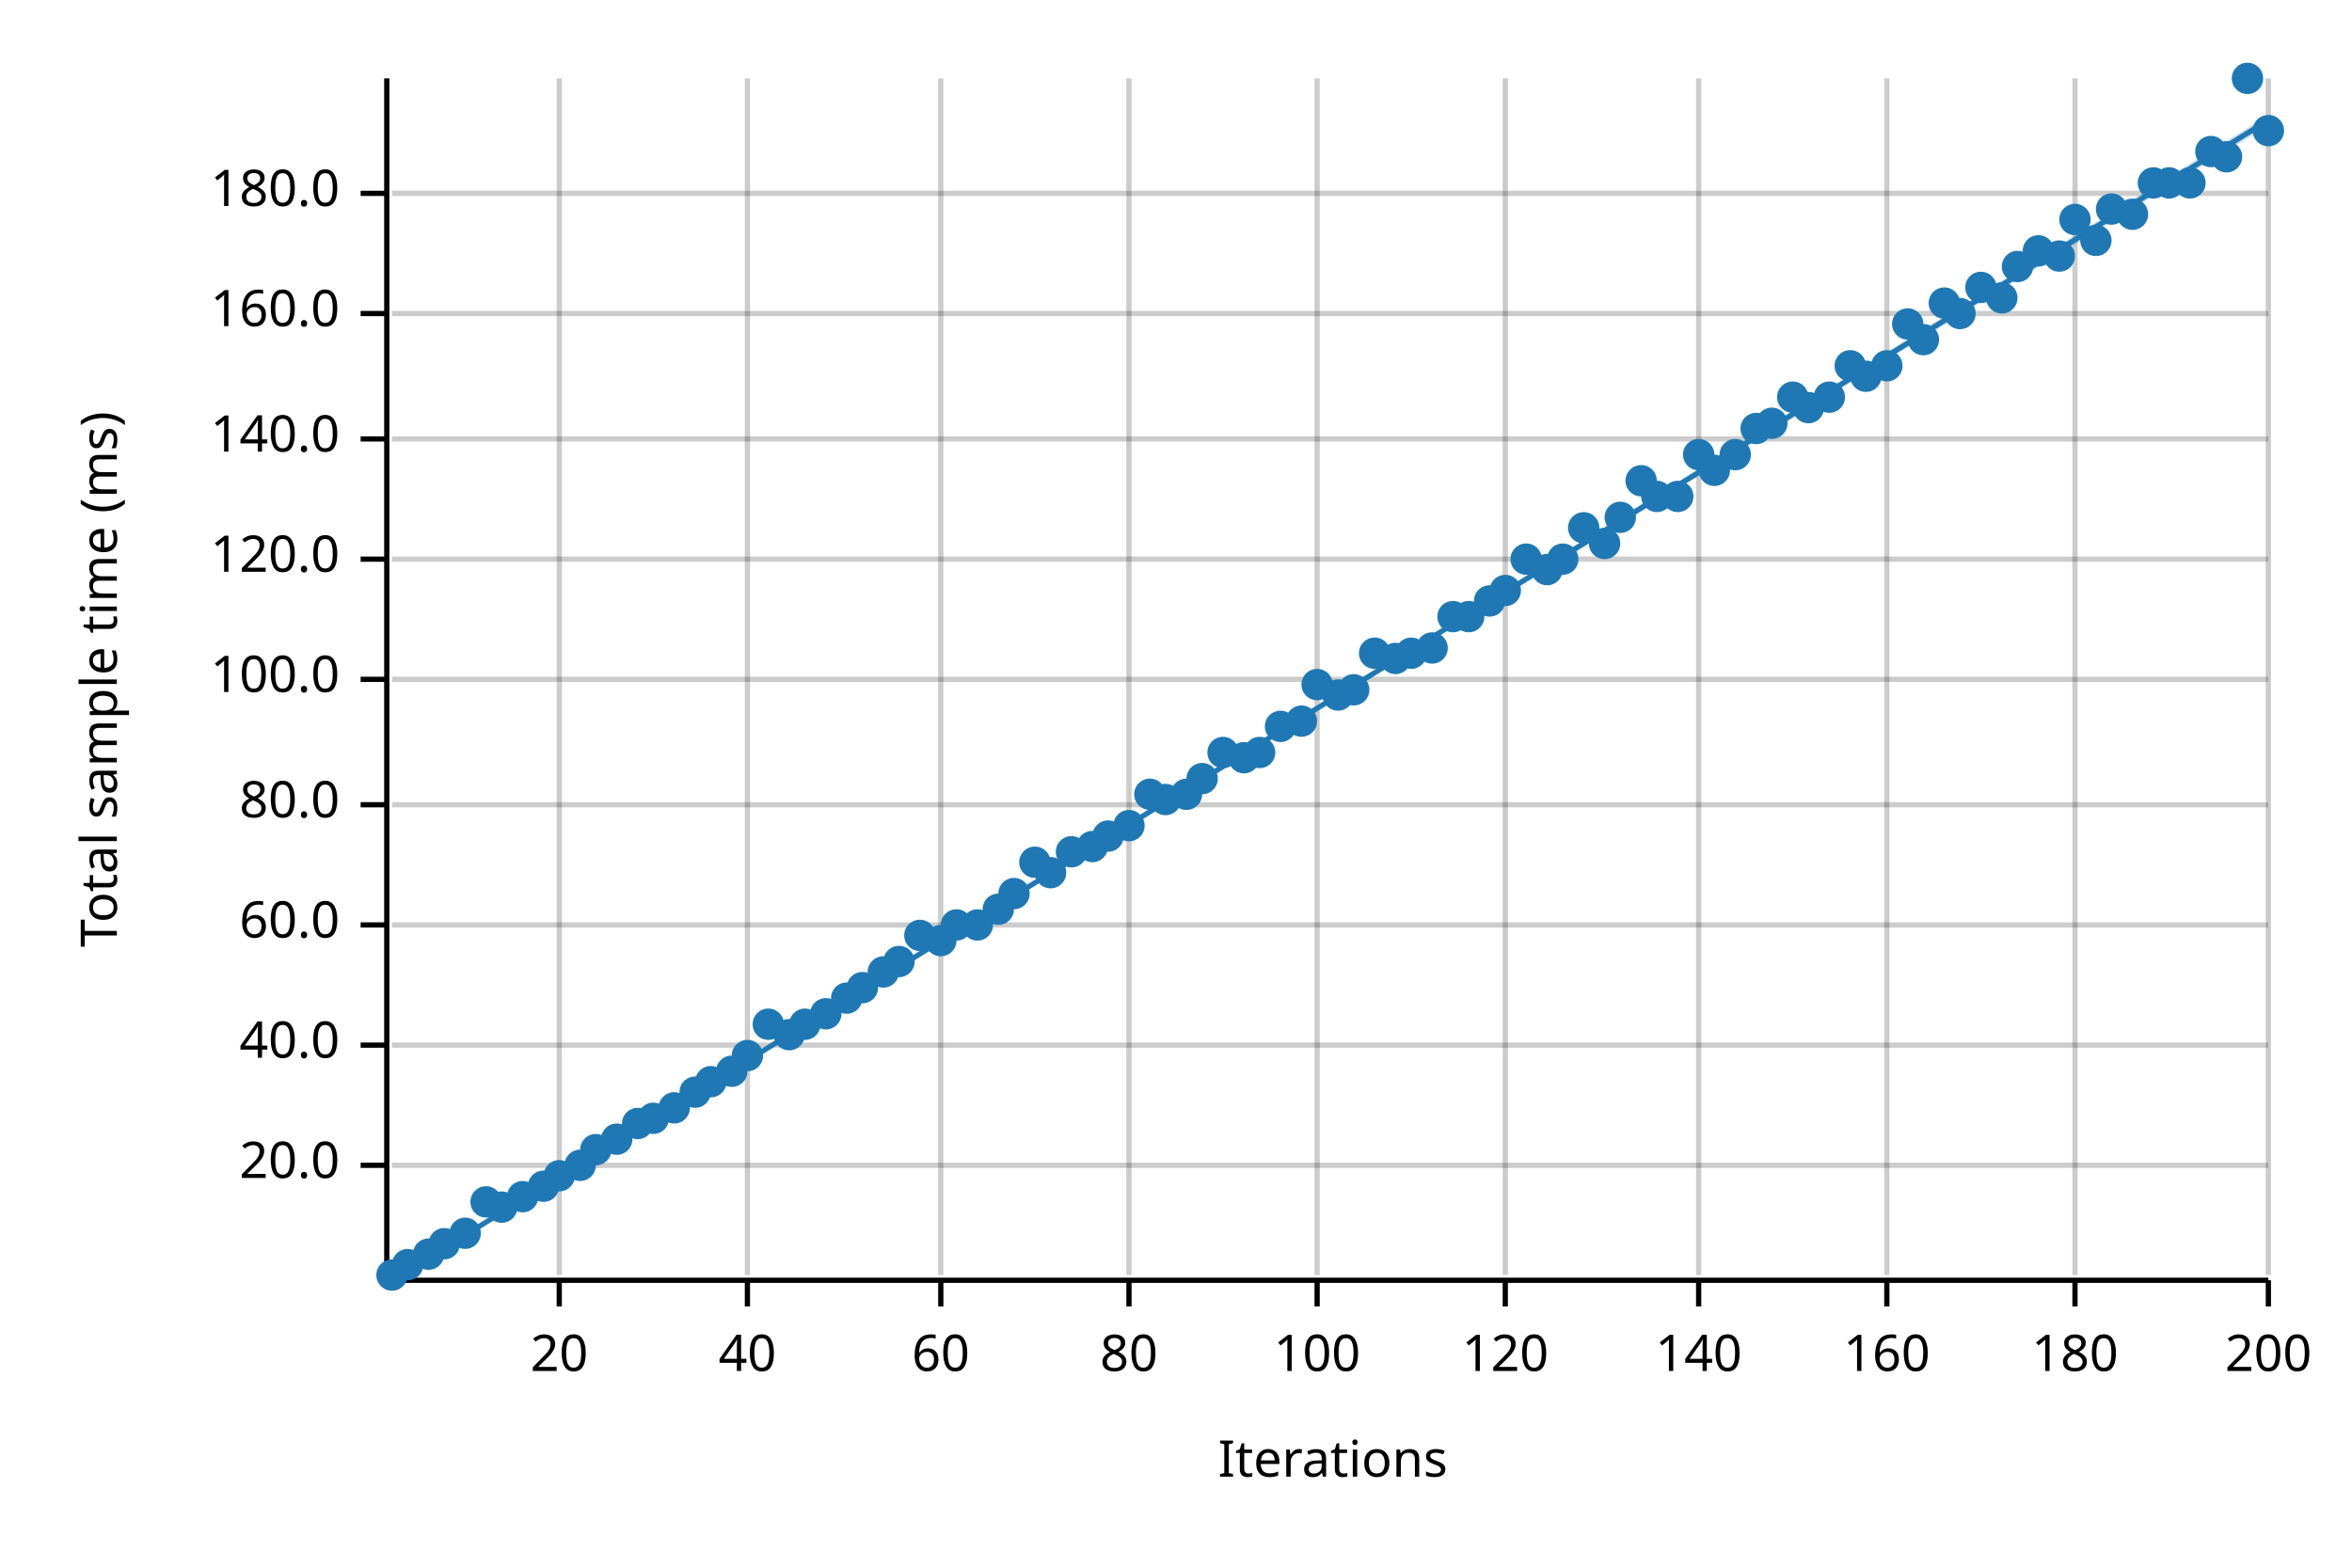
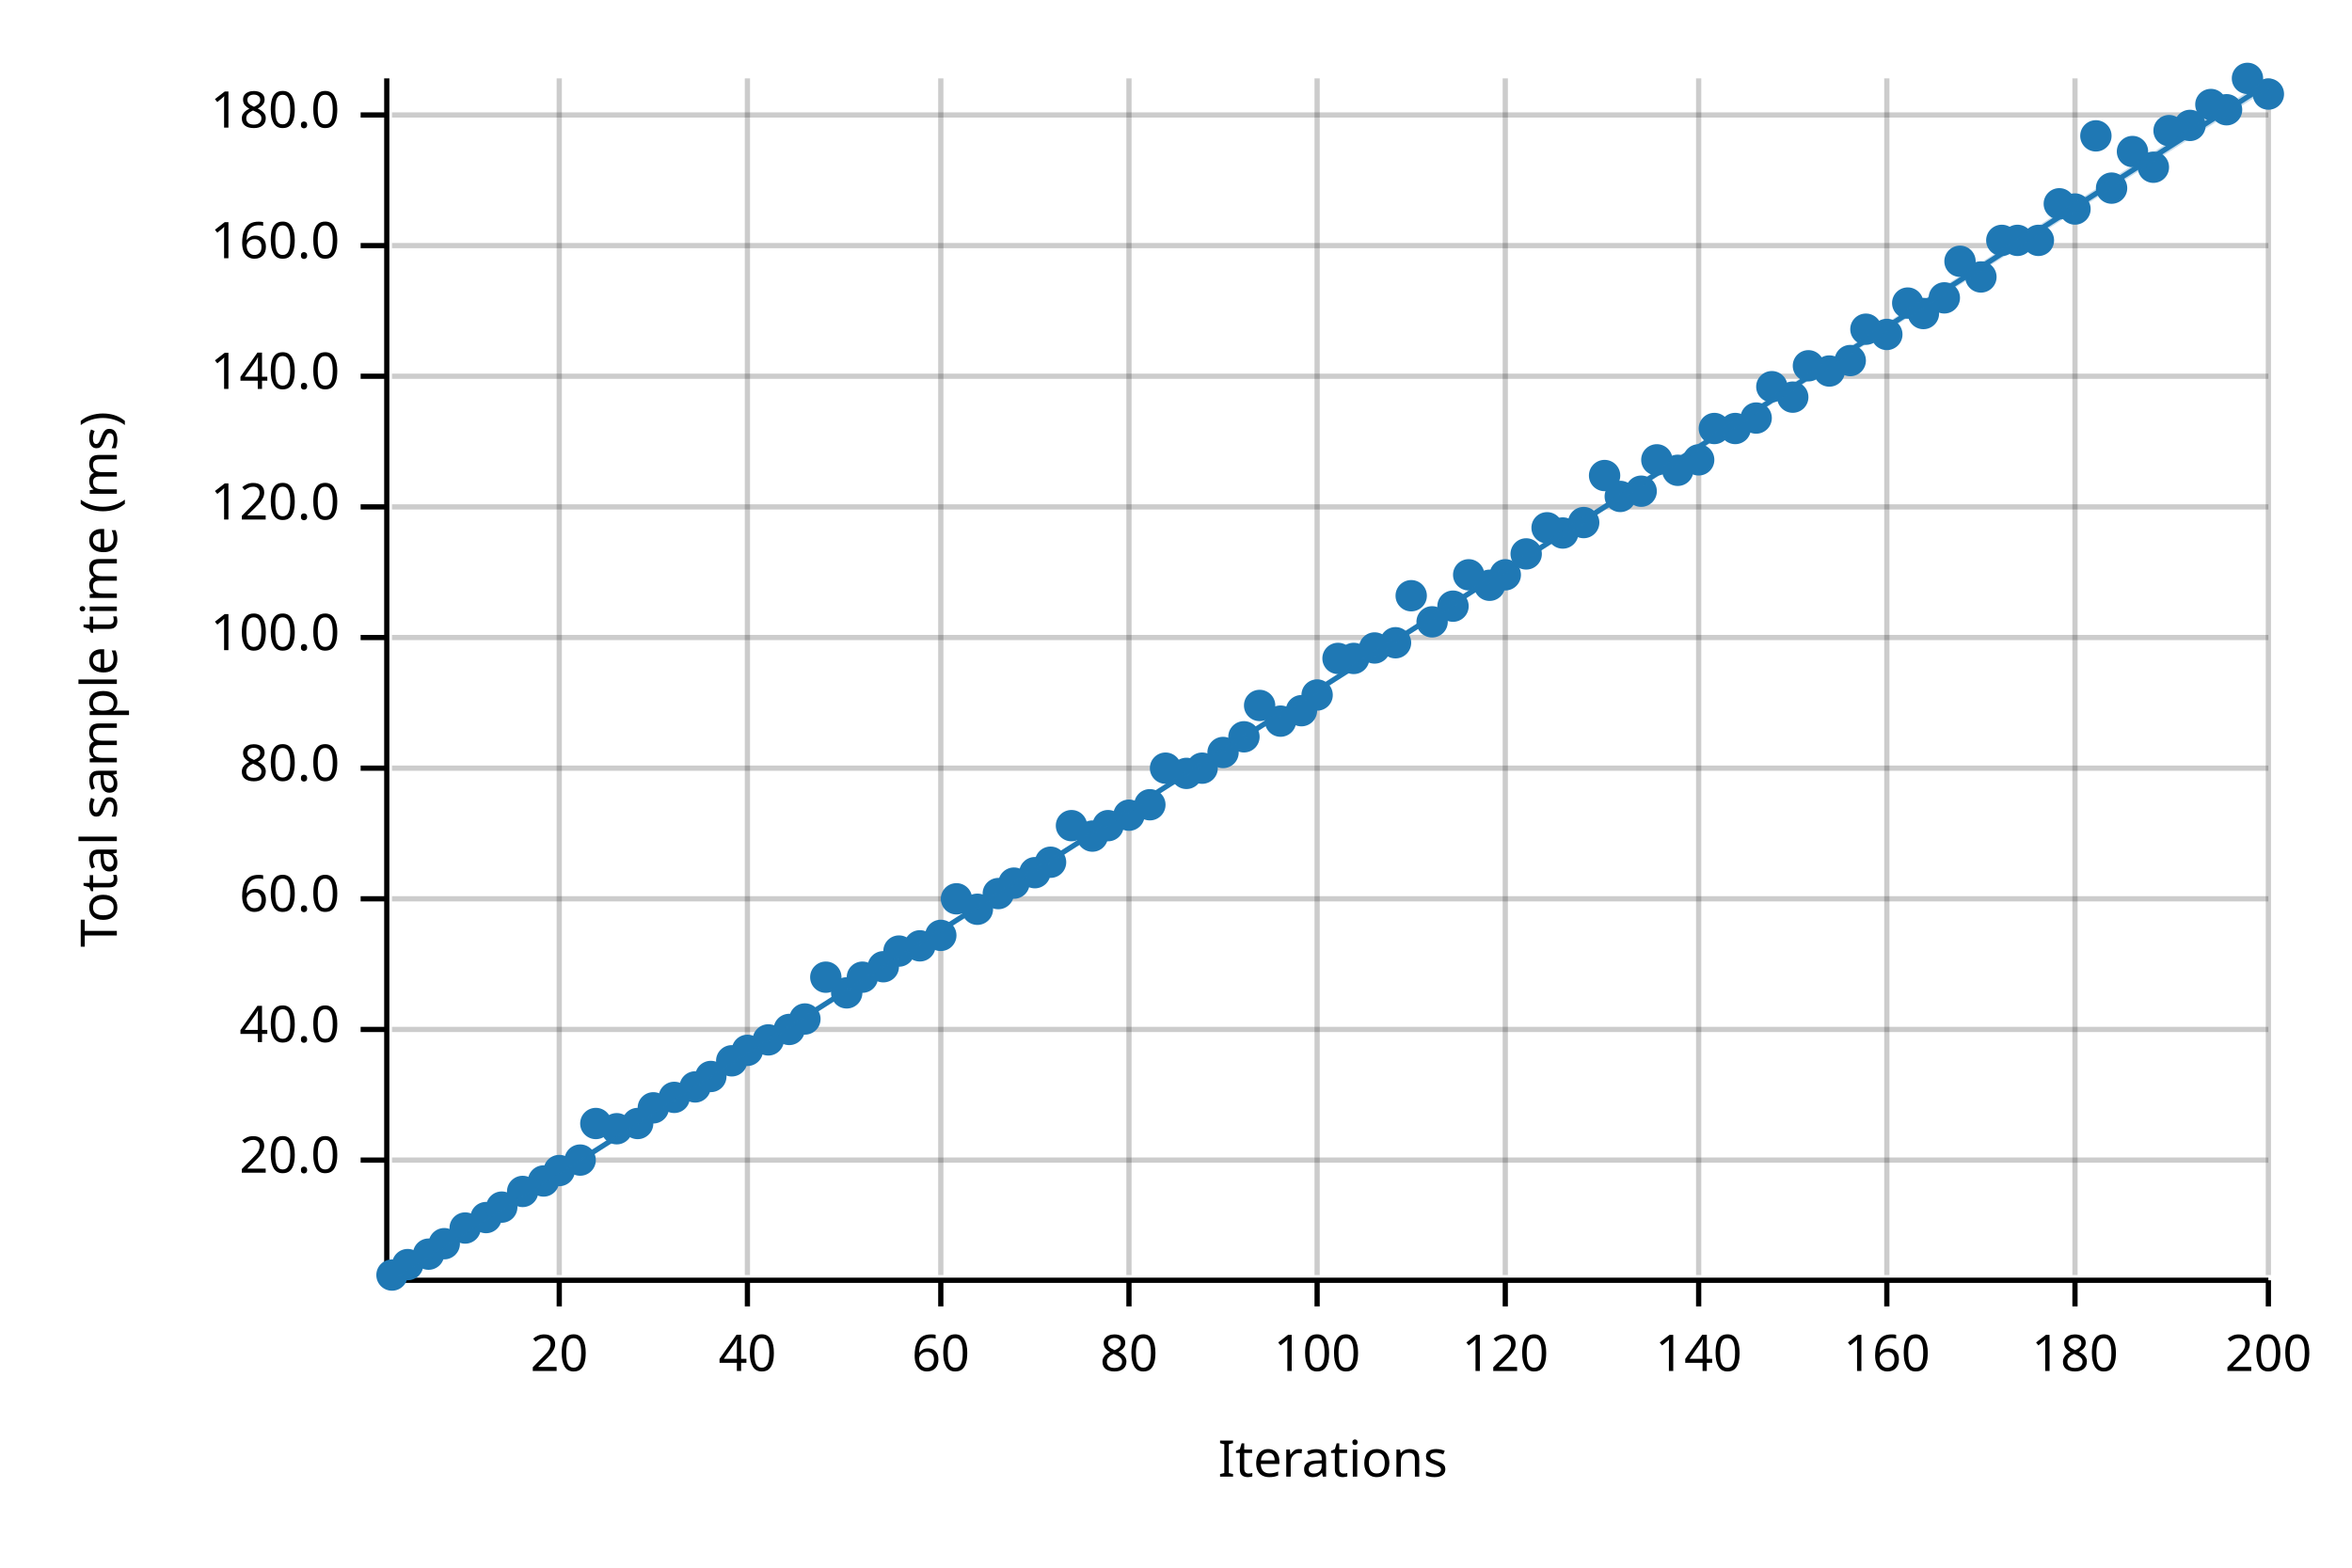
<svg xmlns="http://www.w3.org/2000/svg" width="450" height="300" viewBox="0 0 450 300">
  <text x="15" y="130" dy="0.76em" text-anchor="middle" font-family="sans-serif" font-size="9.677" opacity="1" fill="#000000" transform="rotate(270, 15, 130)">
Total sample time (ms)
</text>
  <text x="255" y="285" dy="-0.5ex" text-anchor="middle" font-family="sans-serif" font-size="9.677" opacity="1" fill="#000000">
Iterations
</text>
  <line opacity="0.2" stroke="#000000" stroke-width="1" x1="107" y1="244" x2="107" y2="15" />
  <line opacity="0.2" stroke="#000000" stroke-width="1" x1="143" y1="244" x2="143" y2="15" />
  <line opacity="0.2" stroke="#000000" stroke-width="1" x1="180" y1="244" x2="180" y2="15" />
  <line opacity="0.2" stroke="#000000" stroke-width="1" x1="216" y1="244" x2="216" y2="15" />
  <line opacity="0.2" stroke="#000000" stroke-width="1" x1="252" y1="244" x2="252" y2="15" />
  <line opacity="0.2" stroke="#000000" stroke-width="1" x1="288" y1="244" x2="288" y2="15" />
  <line opacity="0.2" stroke="#000000" stroke-width="1" x1="325" y1="244" x2="325" y2="15" />
  <line opacity="0.2" stroke="#000000" stroke-width="1" x1="361" y1="244" x2="361" y2="15" />
  <line opacity="0.2" stroke="#000000" stroke-width="1" x1="397" y1="244" x2="397" y2="15" />
  <line opacity="0.2" stroke="#000000" stroke-width="1" x1="434" y1="244" x2="434" y2="15" />
-   <line opacity="0.2" stroke="#000000" stroke-width="1" x1="75" y1="223" x2="434" y2="223" />
-   <line opacity="0.2" stroke="#000000" stroke-width="1" x1="75" y1="200" x2="434" y2="200" />
-   <line opacity="0.2" stroke="#000000" stroke-width="1" x1="75" y1="177" x2="434" y2="177" />
-   <line opacity="0.2" stroke="#000000" stroke-width="1" x1="75" y1="154" x2="434" y2="154" />
-   <line opacity="0.2" stroke="#000000" stroke-width="1" x1="75" y1="130" x2="434" y2="130" />
-   <line opacity="0.2" stroke="#000000" stroke-width="1" x1="75" y1="107" x2="434" y2="107" />
-   <line opacity="0.2" stroke="#000000" stroke-width="1" x1="75" y1="84" x2="434" y2="84" />
-   <line opacity="0.2" stroke="#000000" stroke-width="1" x1="75" y1="60" x2="434" y2="60" />
-   <line opacity="0.2" stroke="#000000" stroke-width="1" x1="75" y1="37" x2="434" y2="37" />
+   <line opacity="0.2" stroke="#000000" stroke-width="1" x1="75" y1="222" x2="434" y2="222" />
+   <line opacity="0.2" stroke="#000000" stroke-width="1" x1="75" y1="197" x2="434" y2="197" />
+   <line opacity="0.2" stroke="#000000" stroke-width="1" x1="75" y1="172" x2="434" y2="172" />
+   <line opacity="0.2" stroke="#000000" stroke-width="1" x1="75" y1="147" x2="434" y2="147" />
+   <line opacity="0.2" stroke="#000000" stroke-width="1" x1="75" y1="122" x2="434" y2="122" />
+   <line opacity="0.2" stroke="#000000" stroke-width="1" x1="75" y1="97" x2="434" y2="97" />
+   <line opacity="0.2" stroke="#000000" stroke-width="1" x1="75" y1="72" x2="434" y2="72" />
+   <line opacity="0.2" stroke="#000000" stroke-width="1" x1="75" y1="47" x2="434" y2="47" />
+   <line opacity="0.2" stroke="#000000" stroke-width="1" x1="75" y1="22" x2="434" y2="22" />
  <polyline fill="none" opacity="1" stroke="#000000" stroke-width="1" points="74,15 74,244 " />
-   <text x="65" y="223" dy="0.5ex" text-anchor="end" font-family="sans-serif" font-size="9.677" opacity="1" fill="#000000">
+   <text x="65" y="222" dy="0.5ex" text-anchor="end" font-family="sans-serif" font-size="9.677" opacity="1" fill="#000000">
20.0
</text>
-   <polyline fill="none" opacity="1" stroke="#000000" stroke-width="1" points="69,223 74,223 " />
-   <text x="65" y="200" dy="0.5ex" text-anchor="end" font-family="sans-serif" font-size="9.677" opacity="1" fill="#000000">
+   <polyline fill="none" opacity="1" stroke="#000000" stroke-width="1" points="69,222 74,222 " />
+   <text x="65" y="197" dy="0.5ex" text-anchor="end" font-family="sans-serif" font-size="9.677" opacity="1" fill="#000000">
40.0
</text>
-   <polyline fill="none" opacity="1" stroke="#000000" stroke-width="1" points="69,200 74,200 " />
-   <text x="65" y="177" dy="0.5ex" text-anchor="end" font-family="sans-serif" font-size="9.677" opacity="1" fill="#000000">
+   <polyline fill="none" opacity="1" stroke="#000000" stroke-width="1" points="69,197 74,197 " />
+   <text x="65" y="172" dy="0.5ex" text-anchor="end" font-family="sans-serif" font-size="9.677" opacity="1" fill="#000000">
60.0
</text>
-   <polyline fill="none" opacity="1" stroke="#000000" stroke-width="1" points="69,177 74,177 " />
-   <text x="65" y="154" dy="0.5ex" text-anchor="end" font-family="sans-serif" font-size="9.677" opacity="1" fill="#000000">
+   <polyline fill="none" opacity="1" stroke="#000000" stroke-width="1" points="69,172 74,172 " />
+   <text x="65" y="147" dy="0.5ex" text-anchor="end" font-family="sans-serif" font-size="9.677" opacity="1" fill="#000000">
80.0
</text>
-   <polyline fill="none" opacity="1" stroke="#000000" stroke-width="1" points="69,154 74,154 " />
-   <text x="65" y="130" dy="0.5ex" text-anchor="end" font-family="sans-serif" font-size="9.677" opacity="1" fill="#000000">
+   <polyline fill="none" opacity="1" stroke="#000000" stroke-width="1" points="69,147 74,147 " />
+   <text x="65" y="122" dy="0.5ex" text-anchor="end" font-family="sans-serif" font-size="9.677" opacity="1" fill="#000000">
100.0
</text>
-   <polyline fill="none" opacity="1" stroke="#000000" stroke-width="1" points="69,130 74,130 " />
-   <text x="65" y="107" dy="0.5ex" text-anchor="end" font-family="sans-serif" font-size="9.677" opacity="1" fill="#000000">
+   <polyline fill="none" opacity="1" stroke="#000000" stroke-width="1" points="69,122 74,122 " />
+   <text x="65" y="97" dy="0.5ex" text-anchor="end" font-family="sans-serif" font-size="9.677" opacity="1" fill="#000000">
120.0
</text>
-   <polyline fill="none" opacity="1" stroke="#000000" stroke-width="1" points="69,107 74,107 " />
-   <text x="65" y="84" dy="0.5ex" text-anchor="end" font-family="sans-serif" font-size="9.677" opacity="1" fill="#000000">
+   <polyline fill="none" opacity="1" stroke="#000000" stroke-width="1" points="69,97 74,97 " />
+   <text x="65" y="72" dy="0.5ex" text-anchor="end" font-family="sans-serif" font-size="9.677" opacity="1" fill="#000000">
140.0
</text>
-   <polyline fill="none" opacity="1" stroke="#000000" stroke-width="1" points="69,84 74,84 " />
-   <text x="65" y="60" dy="0.5ex" text-anchor="end" font-family="sans-serif" font-size="9.677" opacity="1" fill="#000000">
+   <polyline fill="none" opacity="1" stroke="#000000" stroke-width="1" points="69,72 74,72 " />
+   <text x="65" y="47" dy="0.5ex" text-anchor="end" font-family="sans-serif" font-size="9.677" opacity="1" fill="#000000">
160.0
</text>
-   <polyline fill="none" opacity="1" stroke="#000000" stroke-width="1" points="69,60 74,60 " />
-   <text x="65" y="37" dy="0.5ex" text-anchor="end" font-family="sans-serif" font-size="9.677" opacity="1" fill="#000000">
+   <polyline fill="none" opacity="1" stroke="#000000" stroke-width="1" points="69,47 74,47 " />
+   <text x="65" y="22" dy="0.5ex" text-anchor="end" font-family="sans-serif" font-size="9.677" opacity="1" fill="#000000">
180.0
</text>
-   <polyline fill="none" opacity="1" stroke="#000000" stroke-width="1" points="69,37 74,37 " />
+   <polyline fill="none" opacity="1" stroke="#000000" stroke-width="1" points="69,22 74,22 " />
  <polyline fill="none" opacity="1" stroke="#000000" stroke-width="1" points="75,245 434,245 " />
  <text x="107" y="255" dy="0.76em" text-anchor="middle" font-family="sans-serif" font-size="9.677" opacity="1" fill="#000000">
20
</text>
  <polyline fill="none" opacity="1" stroke="#000000" stroke-width="1" points="107,245 107,250 " />
  <text x="143" y="255" dy="0.76em" text-anchor="middle" font-family="sans-serif" font-size="9.677" opacity="1" fill="#000000">
40
</text>
  <polyline fill="none" opacity="1" stroke="#000000" stroke-width="1" points="143,245 143,250 " />
  <text x="180" y="255" dy="0.76em" text-anchor="middle" font-family="sans-serif" font-size="9.677" opacity="1" fill="#000000">
60
</text>
  <polyline fill="none" opacity="1" stroke="#000000" stroke-width="1" points="180,245 180,250 " />
  <text x="216" y="255" dy="0.76em" text-anchor="middle" font-family="sans-serif" font-size="9.677" opacity="1" fill="#000000">
80
</text>
  <polyline fill="none" opacity="1" stroke="#000000" stroke-width="1" points="216,245 216,250 " />
  <text x="252" y="255" dy="0.76em" text-anchor="middle" font-family="sans-serif" font-size="9.677" opacity="1" fill="#000000">
100
</text>
  <polyline fill="none" opacity="1" stroke="#000000" stroke-width="1" points="252,245 252,250 " />
  <text x="288" y="255" dy="0.76em" text-anchor="middle" font-family="sans-serif" font-size="9.677" opacity="1" fill="#000000">
120
</text>
  <polyline fill="none" opacity="1" stroke="#000000" stroke-width="1" points="288,245 288,250 " />
  <text x="325" y="255" dy="0.76em" text-anchor="middle" font-family="sans-serif" font-size="9.677" opacity="1" fill="#000000">
140
</text>
  <polyline fill="none" opacity="1" stroke="#000000" stroke-width="1" points="325,245 325,250 " />
  <text x="361" y="255" dy="0.76em" text-anchor="middle" font-family="sans-serif" font-size="9.677" opacity="1" fill="#000000">
160
</text>
  <polyline fill="none" opacity="1" stroke="#000000" stroke-width="1" points="361,245 361,250 " />
  <text x="397" y="255" dy="0.76em" text-anchor="middle" font-family="sans-serif" font-size="9.677" opacity="1" fill="#000000">
180
</text>
  <polyline fill="none" opacity="1" stroke="#000000" stroke-width="1" points="397,245 397,250 " />
  <text x="434" y="255" dy="0.76em" text-anchor="middle" font-family="sans-serif" font-size="9.677" opacity="1" fill="#000000">
200
</text>
  <polyline fill="none" opacity="1" stroke="#000000" stroke-width="1" points="434,245 434,250 " />
  <circle cx="75" cy="244" r="3" opacity="1" fill="#1F78B4" stroke="none" stroke-width="1" />
  <circle cx="78" cy="242" r="3" opacity="1" fill="#1F78B4" stroke="none" stroke-width="1" />
  <circle cx="82" cy="240" r="3" opacity="1" fill="#1F78B4" stroke="none" stroke-width="1" />
  <circle cx="85" cy="238" r="3" opacity="1" fill="#1F78B4" stroke="none" stroke-width="1" />
-   <circle cx="89" cy="236" r="3" opacity="1" fill="#1F78B4" stroke="none" stroke-width="1" />
-   <circle cx="93" cy="230" r="3" opacity="1" fill="#1F78B4" stroke="none" stroke-width="1" />
+   <circle cx="89" cy="235" r="3" opacity="1" fill="#1F78B4" stroke="none" stroke-width="1" />
+   <circle cx="93" cy="233" r="3" opacity="1" fill="#1F78B4" stroke="none" stroke-width="1" />
  <circle cx="96" cy="231" r="3" opacity="1" fill="#1F78B4" stroke="none" stroke-width="1" />
-   <circle cx="100" cy="229" r="3" opacity="1" fill="#1F78B4" stroke="none" stroke-width="1" />
-   <circle cx="104" cy="227" r="3" opacity="1" fill="#1F78B4" stroke="none" stroke-width="1" />
-   <circle cx="107" cy="225" r="3" opacity="1" fill="#1F78B4" stroke="none" stroke-width="1" />
-   <circle cx="111" cy="223" r="3" opacity="1" fill="#1F78B4" stroke="none" stroke-width="1" />
-   <circle cx="114" cy="220" r="3" opacity="1" fill="#1F78B4" stroke="none" stroke-width="1" />
-   <circle cx="118" cy="218" r="3" opacity="1" fill="#1F78B4" stroke="none" stroke-width="1" />
+   <circle cx="100" cy="228" r="3" opacity="1" fill="#1F78B4" stroke="none" stroke-width="1" />
+   <circle cx="104" cy="226" r="3" opacity="1" fill="#1F78B4" stroke="none" stroke-width="1" />
+   <circle cx="107" cy="224" r="3" opacity="1" fill="#1F78B4" stroke="none" stroke-width="1" />
+   <circle cx="111" cy="222" r="3" opacity="1" fill="#1F78B4" stroke="none" stroke-width="1" />
+   <circle cx="114" cy="215" r="3" opacity="1" fill="#1F78B4" stroke="none" stroke-width="1" />
+   <circle cx="118" cy="216" r="3" opacity="1" fill="#1F78B4" stroke="none" stroke-width="1" />
  <circle cx="122" cy="215" r="3" opacity="1" fill="#1F78B4" stroke="none" stroke-width="1" />
-   <circle cx="125" cy="214" r="3" opacity="1" fill="#1F78B4" stroke="none" stroke-width="1" />
-   <circle cx="129" cy="212" r="3" opacity="1" fill="#1F78B4" stroke="none" stroke-width="1" />
-   <circle cx="133" cy="209" r="3" opacity="1" fill="#1F78B4" stroke="none" stroke-width="1" />
-   <circle cx="136" cy="207" r="3" opacity="1" fill="#1F78B4" stroke="none" stroke-width="1" />
-   <circle cx="140" cy="205" r="3" opacity="1" fill="#1F78B4" stroke="none" stroke-width="1" />
-   <circle cx="143" cy="202" r="3" opacity="1" fill="#1F78B4" stroke="none" stroke-width="1" />
-   <circle cx="147" cy="196" r="3" opacity="1" fill="#1F78B4" stroke="none" stroke-width="1" />
-   <circle cx="151" cy="198" r="3" opacity="1" fill="#1F78B4" stroke="none" stroke-width="1" />
-   <circle cx="154" cy="196" r="3" opacity="1" fill="#1F78B4" stroke="none" stroke-width="1" />
-   <circle cx="158" cy="194" r="3" opacity="1" fill="#1F78B4" stroke="none" stroke-width="1" />
-   <circle cx="162" cy="191" r="3" opacity="1" fill="#1F78B4" stroke="none" stroke-width="1" />
-   <circle cx="165" cy="189" r="3" opacity="1" fill="#1F78B4" stroke="none" stroke-width="1" />
-   <circle cx="169" cy="186" r="3" opacity="1" fill="#1F78B4" stroke="none" stroke-width="1" />
-   <circle cx="172" cy="184" r="3" opacity="1" fill="#1F78B4" stroke="none" stroke-width="1" />
-   <circle cx="176" cy="179" r="3" opacity="1" fill="#1F78B4" stroke="none" stroke-width="1" />
-   <circle cx="180" cy="180" r="3" opacity="1" fill="#1F78B4" stroke="none" stroke-width="1" />
-   <circle cx="183" cy="177" r="3" opacity="1" fill="#1F78B4" stroke="none" stroke-width="1" />
-   <circle cx="187" cy="177" r="3" opacity="1" fill="#1F78B4" stroke="none" stroke-width="1" />
-   <circle cx="191" cy="174" r="3" opacity="1" fill="#1F78B4" stroke="none" stroke-width="1" />
-   <circle cx="194" cy="171" r="3" opacity="1" fill="#1F78B4" stroke="none" stroke-width="1" />
-   <circle cx="198" cy="165" r="3" opacity="1" fill="#1F78B4" stroke="none" stroke-width="1" />
-   <circle cx="201" cy="167" r="3" opacity="1" fill="#1F78B4" stroke="none" stroke-width="1" />
-   <circle cx="205" cy="163" r="3" opacity="1" fill="#1F78B4" stroke="none" stroke-width="1" />
-   <circle cx="209" cy="162" r="3" opacity="1" fill="#1F78B4" stroke="none" stroke-width="1" />
-   <circle cx="212" cy="160" r="3" opacity="1" fill="#1F78B4" stroke="none" stroke-width="1" />
-   <circle cx="216" cy="158" r="3" opacity="1" fill="#1F78B4" stroke="none" stroke-width="1" />
-   <circle cx="220" cy="152" r="3" opacity="1" fill="#1F78B4" stroke="none" stroke-width="1" />
-   <circle cx="223" cy="153" r="3" opacity="1" fill="#1F78B4" stroke="none" stroke-width="1" />
-   <circle cx="227" cy="152" r="3" opacity="1" fill="#1F78B4" stroke="none" stroke-width="1" />
-   <circle cx="230" cy="149" r="3" opacity="1" fill="#1F78B4" stroke="none" stroke-width="1" />
+   <circle cx="125" cy="212" r="3" opacity="1" fill="#1F78B4" stroke="none" stroke-width="1" />
+   <circle cx="129" cy="210" r="3" opacity="1" fill="#1F78B4" stroke="none" stroke-width="1" />
+   <circle cx="133" cy="208" r="3" opacity="1" fill="#1F78B4" stroke="none" stroke-width="1" />
+   <circle cx="136" cy="206" r="3" opacity="1" fill="#1F78B4" stroke="none" stroke-width="1" />
+   <circle cx="140" cy="203" r="3" opacity="1" fill="#1F78B4" stroke="none" stroke-width="1" />
+   <circle cx="143" cy="201" r="3" opacity="1" fill="#1F78B4" stroke="none" stroke-width="1" />
+   <circle cx="147" cy="199" r="3" opacity="1" fill="#1F78B4" stroke="none" stroke-width="1" />
+   <circle cx="151" cy="197" r="3" opacity="1" fill="#1F78B4" stroke="none" stroke-width="1" />
+   <circle cx="154" cy="195" r="3" opacity="1" fill="#1F78B4" stroke="none" stroke-width="1" />
+   <circle cx="158" cy="187" r="3" opacity="1" fill="#1F78B4" stroke="none" stroke-width="1" />
+   <circle cx="162" cy="190" r="3" opacity="1" fill="#1F78B4" stroke="none" stroke-width="1" />
+   <circle cx="165" cy="187" r="3" opacity="1" fill="#1F78B4" stroke="none" stroke-width="1" />
+   <circle cx="169" cy="185" r="3" opacity="1" fill="#1F78B4" stroke="none" stroke-width="1" />
+   <circle cx="172" cy="182" r="3" opacity="1" fill="#1F78B4" stroke="none" stroke-width="1" />
+   <circle cx="176" cy="181" r="3" opacity="1" fill="#1F78B4" stroke="none" stroke-width="1" />
+   <circle cx="180" cy="179" r="3" opacity="1" fill="#1F78B4" stroke="none" stroke-width="1" />
+   <circle cx="183" cy="172" r="3" opacity="1" fill="#1F78B4" stroke="none" stroke-width="1" />
+   <circle cx="187" cy="174" r="3" opacity="1" fill="#1F78B4" stroke="none" stroke-width="1" />
+   <circle cx="191" cy="171" r="3" opacity="1" fill="#1F78B4" stroke="none" stroke-width="1" />
+   <circle cx="194" cy="169" r="3" opacity="1" fill="#1F78B4" stroke="none" stroke-width="1" />
+   <circle cx="198" cy="167" r="3" opacity="1" fill="#1F78B4" stroke="none" stroke-width="1" />
+   <circle cx="201" cy="165" r="3" opacity="1" fill="#1F78B4" stroke="none" stroke-width="1" />
+   <circle cx="205" cy="158" r="3" opacity="1" fill="#1F78B4" stroke="none" stroke-width="1" />
+   <circle cx="209" cy="160" r="3" opacity="1" fill="#1F78B4" stroke="none" stroke-width="1" />
+   <circle cx="212" cy="158" r="3" opacity="1" fill="#1F78B4" stroke="none" stroke-width="1" />
+   <circle cx="216" cy="156" r="3" opacity="1" fill="#1F78B4" stroke="none" stroke-width="1" />
+   <circle cx="220" cy="154" r="3" opacity="1" fill="#1F78B4" stroke="none" stroke-width="1" />
+   <circle cx="223" cy="147" r="3" opacity="1" fill="#1F78B4" stroke="none" stroke-width="1" />
+   <circle cx="227" cy="148" r="3" opacity="1" fill="#1F78B4" stroke="none" stroke-width="1" />
+   <circle cx="230" cy="147" r="3" opacity="1" fill="#1F78B4" stroke="none" stroke-width="1" />
  <circle cx="234" cy="144" r="3" opacity="1" fill="#1F78B4" stroke="none" stroke-width="1" />
-   <circle cx="238" cy="145" r="3" opacity="1" fill="#1F78B4" stroke="none" stroke-width="1" />
-   <circle cx="241" cy="144" r="3" opacity="1" fill="#1F78B4" stroke="none" stroke-width="1" />
-   <circle cx="245" cy="139" r="3" opacity="1" fill="#1F78B4" stroke="none" stroke-width="1" />
-   <circle cx="249" cy="138" r="3" opacity="1" fill="#1F78B4" stroke="none" stroke-width="1" />
-   <circle cx="252" cy="131" r="3" opacity="1" fill="#1F78B4" stroke="none" stroke-width="1" />
-   <circle cx="256" cy="133" r="3" opacity="1" fill="#1F78B4" stroke="none" stroke-width="1" />
-   <circle cx="259" cy="132" r="3" opacity="1" fill="#1F78B4" stroke="none" stroke-width="1" />
-   <circle cx="263" cy="125" r="3" opacity="1" fill="#1F78B4" stroke="none" stroke-width="1" />
-   <circle cx="267" cy="126" r="3" opacity="1" fill="#1F78B4" stroke="none" stroke-width="1" />
-   <circle cx="270" cy="125" r="3" opacity="1" fill="#1F78B4" stroke="none" stroke-width="1" />
-   <circle cx="274" cy="124" r="3" opacity="1" fill="#1F78B4" stroke="none" stroke-width="1" />
-   <circle cx="278" cy="118" r="3" opacity="1" fill="#1F78B4" stroke="none" stroke-width="1" />
-   <circle cx="281" cy="118" r="3" opacity="1" fill="#1F78B4" stroke="none" stroke-width="1" />
-   <circle cx="285" cy="115" r="3" opacity="1" fill="#1F78B4" stroke="none" stroke-width="1" />
-   <circle cx="288" cy="113" r="3" opacity="1" fill="#1F78B4" stroke="none" stroke-width="1" />
-   <circle cx="292" cy="107" r="3" opacity="1" fill="#1F78B4" stroke="none" stroke-width="1" />
-   <circle cx="296" cy="109" r="3" opacity="1" fill="#1F78B4" stroke="none" stroke-width="1" />
-   <circle cx="299" cy="107" r="3" opacity="1" fill="#1F78B4" stroke="none" stroke-width="1" />
-   <circle cx="303" cy="101" r="3" opacity="1" fill="#1F78B4" stroke="none" stroke-width="1" />
-   <circle cx="307" cy="104" r="3" opacity="1" fill="#1F78B4" stroke="none" stroke-width="1" />
-   <circle cx="310" cy="99" r="3" opacity="1" fill="#1F78B4" stroke="none" stroke-width="1" />
-   <circle cx="314" cy="92" r="3" opacity="1" fill="#1F78B4" stroke="none" stroke-width="1" />
-   <circle cx="317" cy="95" r="3" opacity="1" fill="#1F78B4" stroke="none" stroke-width="1" />
-   <circle cx="321" cy="95" r="3" opacity="1" fill="#1F78B4" stroke="none" stroke-width="1" />
-   <circle cx="325" cy="87" r="3" opacity="1" fill="#1F78B4" stroke="none" stroke-width="1" />
-   <circle cx="328" cy="90" r="3" opacity="1" fill="#1F78B4" stroke="none" stroke-width="1" />
-   <circle cx="332" cy="87" r="3" opacity="1" fill="#1F78B4" stroke="none" stroke-width="1" />
-   <circle cx="336" cy="82" r="3" opacity="1" fill="#1F78B4" stroke="none" stroke-width="1" />
-   <circle cx="339" cy="81" r="3" opacity="1" fill="#1F78B4" stroke="none" stroke-width="1" />
+   <circle cx="238" cy="141" r="3" opacity="1" fill="#1F78B4" stroke="none" stroke-width="1" />
+   <circle cx="241" cy="135" r="3" opacity="1" fill="#1F78B4" stroke="none" stroke-width="1" />
+   <circle cx="245" cy="138" r="3" opacity="1" fill="#1F78B4" stroke="none" stroke-width="1" />
+   <circle cx="249" cy="136" r="3" opacity="1" fill="#1F78B4" stroke="none" stroke-width="1" />
+   <circle cx="252" cy="133" r="3" opacity="1" fill="#1F78B4" stroke="none" stroke-width="1" />
+   <circle cx="256" cy="126" r="3" opacity="1" fill="#1F78B4" stroke="none" stroke-width="1" />
+   <circle cx="259" cy="126" r="3" opacity="1" fill="#1F78B4" stroke="none" stroke-width="1" />
+   <circle cx="263" cy="124" r="3" opacity="1" fill="#1F78B4" stroke="none" stroke-width="1" />
+   <circle cx="267" cy="123" r="3" opacity="1" fill="#1F78B4" stroke="none" stroke-width="1" />
+   <circle cx="270" cy="114" r="3" opacity="1" fill="#1F78B4" stroke="none" stroke-width="1" />
+   <circle cx="274" cy="119" r="3" opacity="1" fill="#1F78B4" stroke="none" stroke-width="1" />
+   <circle cx="278" cy="116" r="3" opacity="1" fill="#1F78B4" stroke="none" stroke-width="1" />
+   <circle cx="281" cy="110" r="3" opacity="1" fill="#1F78B4" stroke="none" stroke-width="1" />
+   <circle cx="285" cy="112" r="3" opacity="1" fill="#1F78B4" stroke="none" stroke-width="1" />
+   <circle cx="288" cy="110" r="3" opacity="1" fill="#1F78B4" stroke="none" stroke-width="1" />
+   <circle cx="292" cy="106" r="3" opacity="1" fill="#1F78B4" stroke="none" stroke-width="1" />
+   <circle cx="296" cy="101" r="3" opacity="1" fill="#1F78B4" stroke="none" stroke-width="1" />
+   <circle cx="299" cy="102" r="3" opacity="1" fill="#1F78B4" stroke="none" stroke-width="1" />
+   <circle cx="303" cy="100" r="3" opacity="1" fill="#1F78B4" stroke="none" stroke-width="1" />
+   <circle cx="307" cy="91" r="3" opacity="1" fill="#1F78B4" stroke="none" stroke-width="1" />
+   <circle cx="310" cy="95" r="3" opacity="1" fill="#1F78B4" stroke="none" stroke-width="1" />
+   <circle cx="314" cy="94" r="3" opacity="1" fill="#1F78B4" stroke="none" stroke-width="1" />
+   <circle cx="317" cy="88" r="3" opacity="1" fill="#1F78B4" stroke="none" stroke-width="1" />
+   <circle cx="321" cy="90" r="3" opacity="1" fill="#1F78B4" stroke="none" stroke-width="1" />
+   <circle cx="325" cy="88" r="3" opacity="1" fill="#1F78B4" stroke="none" stroke-width="1" />
+   <circle cx="328" cy="82" r="3" opacity="1" fill="#1F78B4" stroke="none" stroke-width="1" />
+   <circle cx="332" cy="82" r="3" opacity="1" fill="#1F78B4" stroke="none" stroke-width="1" />
+   <circle cx="336" cy="80" r="3" opacity="1" fill="#1F78B4" stroke="none" stroke-width="1" />
+   <circle cx="339" cy="74" r="3" opacity="1" fill="#1F78B4" stroke="none" stroke-width="1" />
  <circle cx="343" cy="76" r="3" opacity="1" fill="#1F78B4" stroke="none" stroke-width="1" />
-   <circle cx="346" cy="78" r="3" opacity="1" fill="#1F78B4" stroke="none" stroke-width="1" />
-   <circle cx="350" cy="76" r="3" opacity="1" fill="#1F78B4" stroke="none" stroke-width="1" />
-   <circle cx="354" cy="70" r="3" opacity="1" fill="#1F78B4" stroke="none" stroke-width="1" />
-   <circle cx="357" cy="72" r="3" opacity="1" fill="#1F78B4" stroke="none" stroke-width="1" />
-   <circle cx="361" cy="70" r="3" opacity="1" fill="#1F78B4" stroke="none" stroke-width="1" />
-   <circle cx="365" cy="62" r="3" opacity="1" fill="#1F78B4" stroke="none" stroke-width="1" />
-   <circle cx="368" cy="65" r="3" opacity="1" fill="#1F78B4" stroke="none" stroke-width="1" />
-   <circle cx="372" cy="58" r="3" opacity="1" fill="#1F78B4" stroke="none" stroke-width="1" />
-   <circle cx="375" cy="60" r="3" opacity="1" fill="#1F78B4" stroke="none" stroke-width="1" />
-   <circle cx="379" cy="55" r="3" opacity="1" fill="#1F78B4" stroke="none" stroke-width="1" />
-   <circle cx="383" cy="57" r="3" opacity="1" fill="#1F78B4" stroke="none" stroke-width="1" />
-   <circle cx="386" cy="51" r="3" opacity="1" fill="#1F78B4" stroke="none" stroke-width="1" />
-   <circle cx="390" cy="48" r="3" opacity="1" fill="#1F78B4" stroke="none" stroke-width="1" />
-   <circle cx="394" cy="49" r="3" opacity="1" fill="#1F78B4" stroke="none" stroke-width="1" />
-   <circle cx="397" cy="42" r="3" opacity="1" fill="#1F78B4" stroke="none" stroke-width="1" />
-   <circle cx="401" cy="46" r="3" opacity="1" fill="#1F78B4" stroke="none" stroke-width="1" />
-   <circle cx="404" cy="40" r="3" opacity="1" fill="#1F78B4" stroke="none" stroke-width="1" />
-   <circle cx="408" cy="41" r="3" opacity="1" fill="#1F78B4" stroke="none" stroke-width="1" />
-   <circle cx="412" cy="35" r="3" opacity="1" fill="#1F78B4" stroke="none" stroke-width="1" />
-   <circle cx="415" cy="35" r="3" opacity="1" fill="#1F78B4" stroke="none" stroke-width="1" />
-   <circle cx="419" cy="35" r="3" opacity="1" fill="#1F78B4" stroke="none" stroke-width="1" />
-   <circle cx="423" cy="29" r="3" opacity="1" fill="#1F78B4" stroke="none" stroke-width="1" />
-   <circle cx="426" cy="30" r="3" opacity="1" fill="#1F78B4" stroke="none" stroke-width="1" />
+   <circle cx="346" cy="70" r="3" opacity="1" fill="#1F78B4" stroke="none" stroke-width="1" />
+   <circle cx="350" cy="71" r="3" opacity="1" fill="#1F78B4" stroke="none" stroke-width="1" />
+   <circle cx="354" cy="69" r="3" opacity="1" fill="#1F78B4" stroke="none" stroke-width="1" />
+   <circle cx="357" cy="63" r="3" opacity="1" fill="#1F78B4" stroke="none" stroke-width="1" />
+   <circle cx="361" cy="64" r="3" opacity="1" fill="#1F78B4" stroke="none" stroke-width="1" />
+   <circle cx="365" cy="58" r="3" opacity="1" fill="#1F78B4" stroke="none" stroke-width="1" />
+   <circle cx="368" cy="60" r="3" opacity="1" fill="#1F78B4" stroke="none" stroke-width="1" />
+   <circle cx="372" cy="57" r="3" opacity="1" fill="#1F78B4" stroke="none" stroke-width="1" />
+   <circle cx="375" cy="50" r="3" opacity="1" fill="#1F78B4" stroke="none" stroke-width="1" />
+   <circle cx="379" cy="53" r="3" opacity="1" fill="#1F78B4" stroke="none" stroke-width="1" />
+   <circle cx="383" cy="46" r="3" opacity="1" fill="#1F78B4" stroke="none" stroke-width="1" />
+   <circle cx="386" cy="46" r="3" opacity="1" fill="#1F78B4" stroke="none" stroke-width="1" />
+   <circle cx="390" cy="46" r="3" opacity="1" fill="#1F78B4" stroke="none" stroke-width="1" />
+   <circle cx="394" cy="39" r="3" opacity="1" fill="#1F78B4" stroke="none" stroke-width="1" />
+   <circle cx="397" cy="40" r="3" opacity="1" fill="#1F78B4" stroke="none" stroke-width="1" />
+   <circle cx="401" cy="26" r="3" opacity="1" fill="#1F78B4" stroke="none" stroke-width="1" />
+   <circle cx="404" cy="36" r="3" opacity="1" fill="#1F78B4" stroke="none" stroke-width="1" />
+   <circle cx="408" cy="29" r="3" opacity="1" fill="#1F78B4" stroke="none" stroke-width="1" />
+   <circle cx="412" cy="32" r="3" opacity="1" fill="#1F78B4" stroke="none" stroke-width="1" />
+   <circle cx="415" cy="25" r="3" opacity="1" fill="#1F78B4" stroke="none" stroke-width="1" />
+   <circle cx="419" cy="24" r="3" opacity="1" fill="#1F78B4" stroke="none" stroke-width="1" />
+   <circle cx="423" cy="20" r="3" opacity="1" fill="#1F78B4" stroke="none" stroke-width="1" />
+   <circle cx="426" cy="21" r="3" opacity="1" fill="#1F78B4" stroke="none" stroke-width="1" />
  <circle cx="430" cy="15" r="3" opacity="1" fill="#1F78B4" stroke="none" stroke-width="1" />
-   <circle cx="434" cy="25" r="3" opacity="1" fill="#1F78B4" stroke="none" stroke-width="1" />
-   <polyline fill="none" opacity="1" stroke="#1F78B4" stroke-width="1" points="75,245 434,23 " />
-   <polygon opacity="0.25" fill="#1F78B4" points="75,245 434,24 434,22 " />
+   <circle cx="434" cy="18" r="3" opacity="1" fill="#1F78B4" stroke="none" stroke-width="1" />
+   <polyline fill="none" opacity="1" stroke="#1F78B4" stroke-width="1" points="75,245 434,16 " />
+   <polygon opacity="0.25" fill="#1F78B4" points="75,245 434,17 434,15 " />
</svg>
